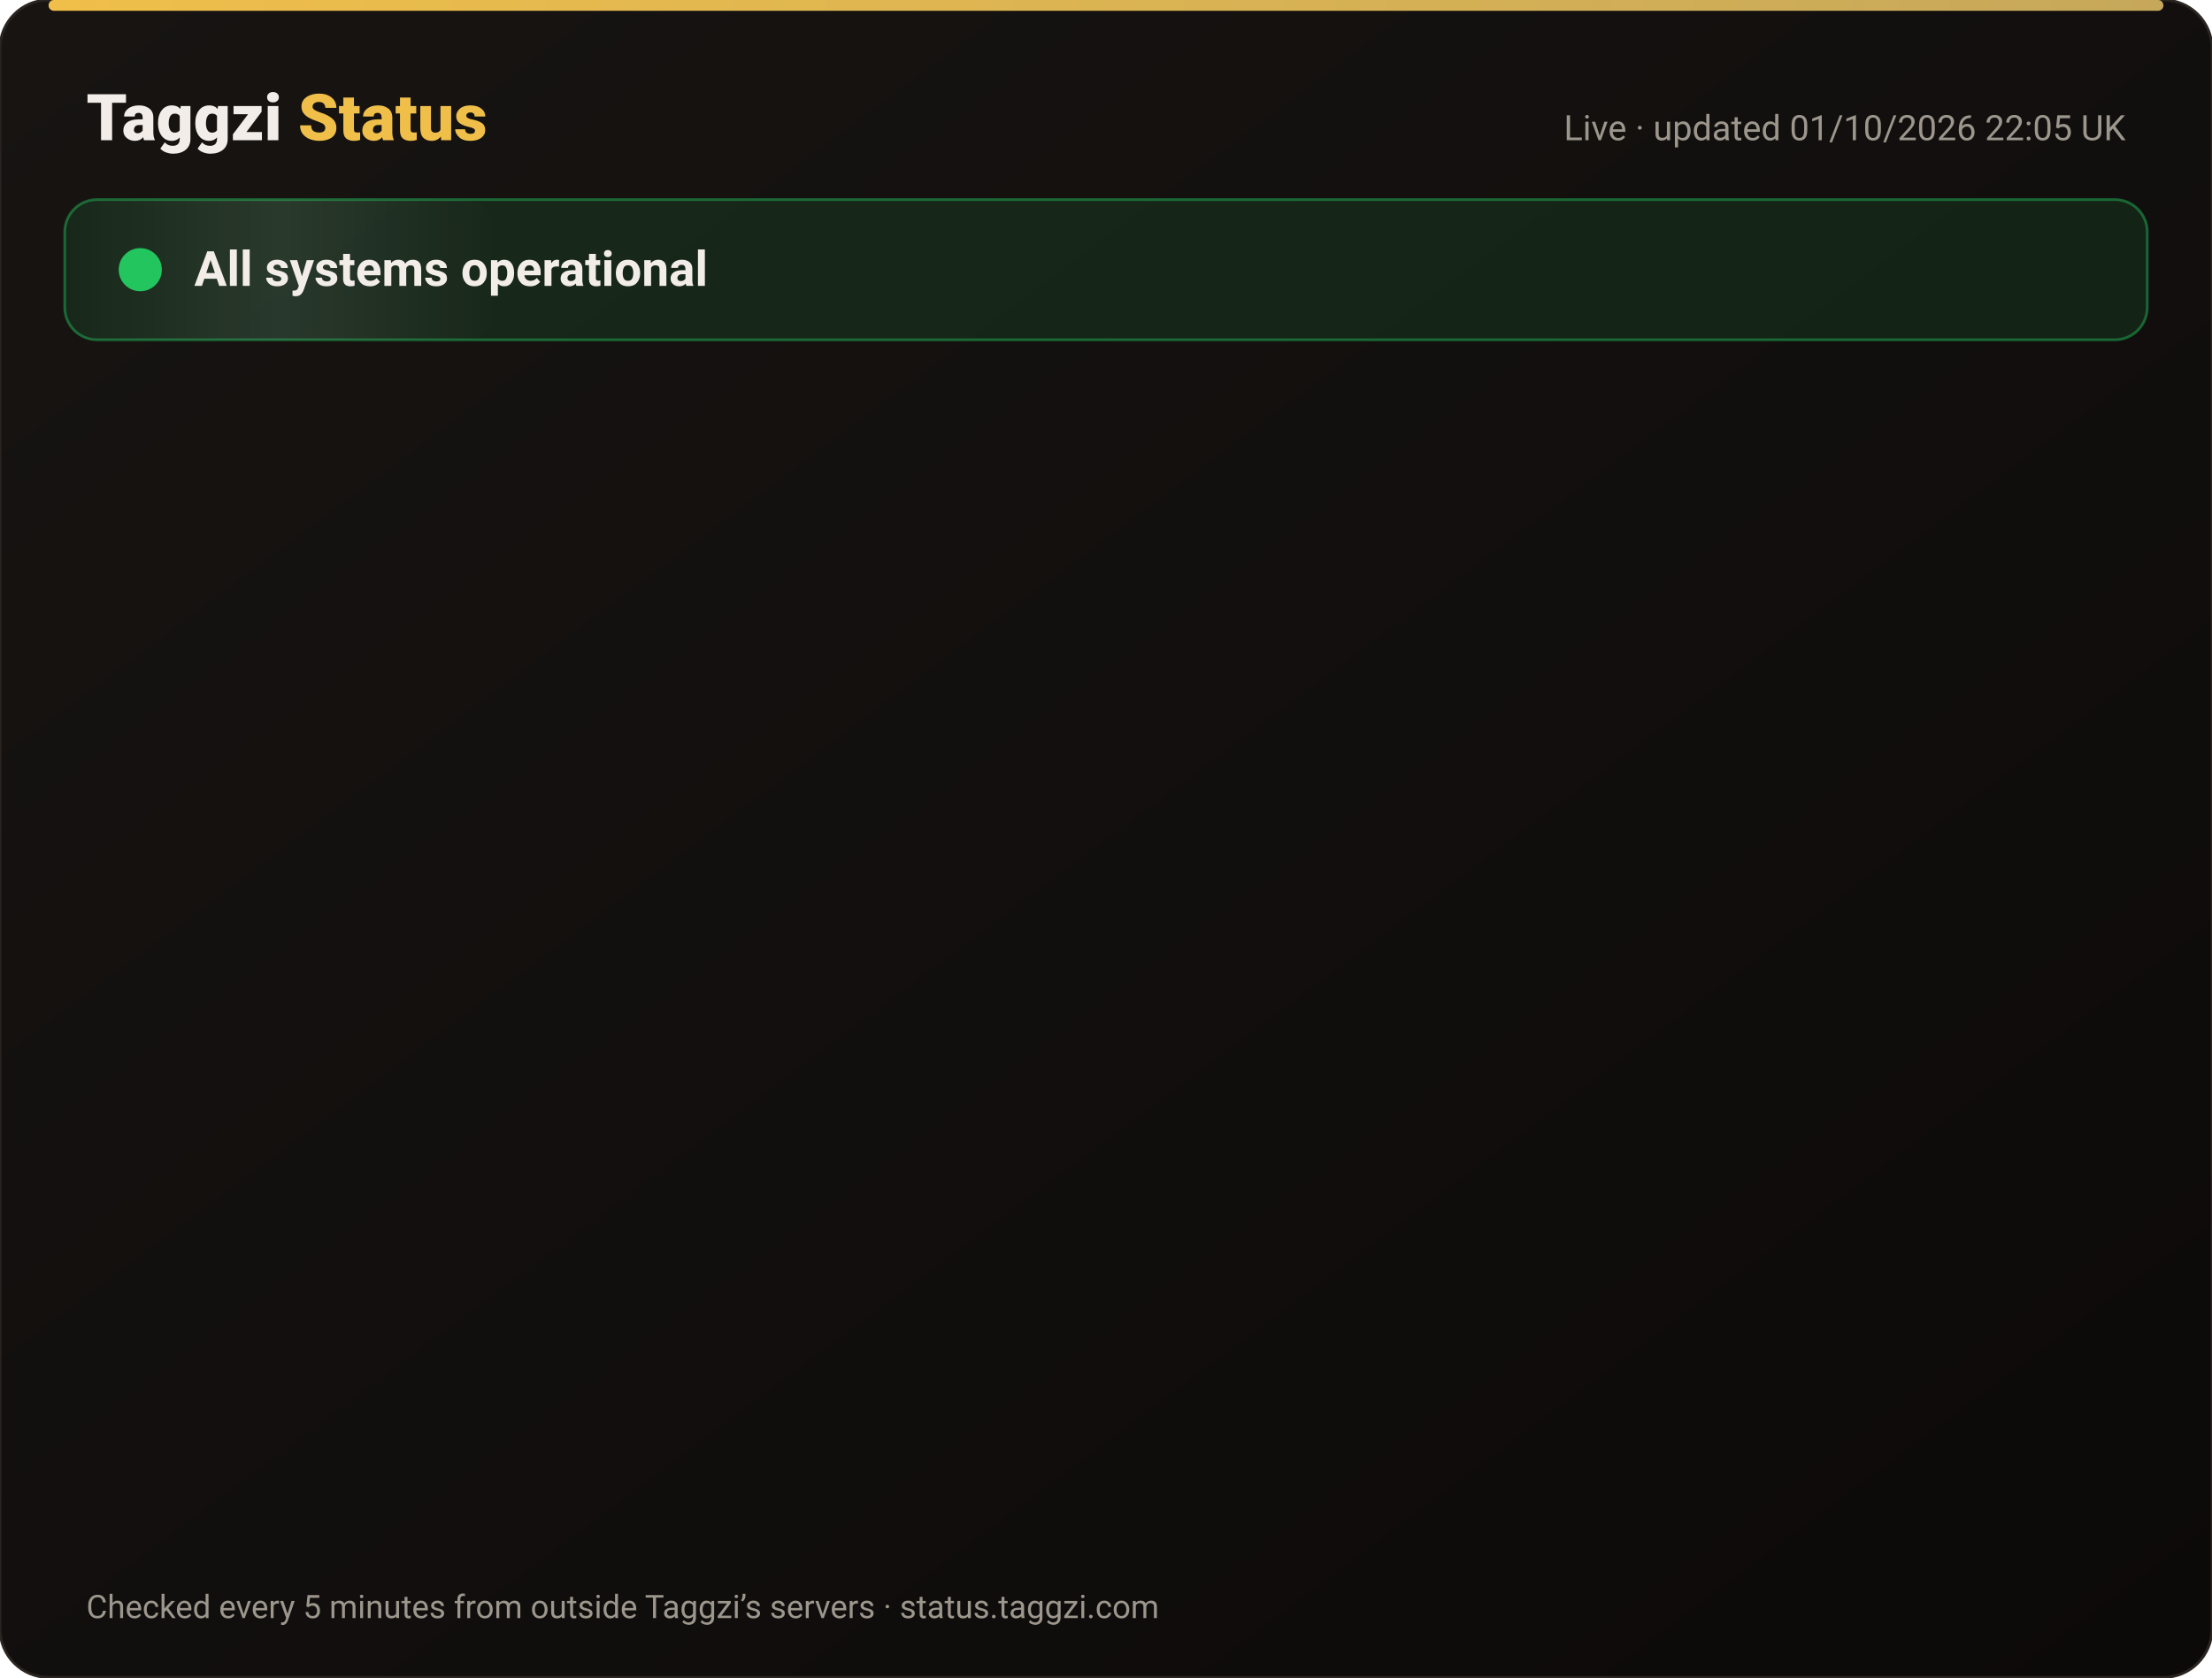
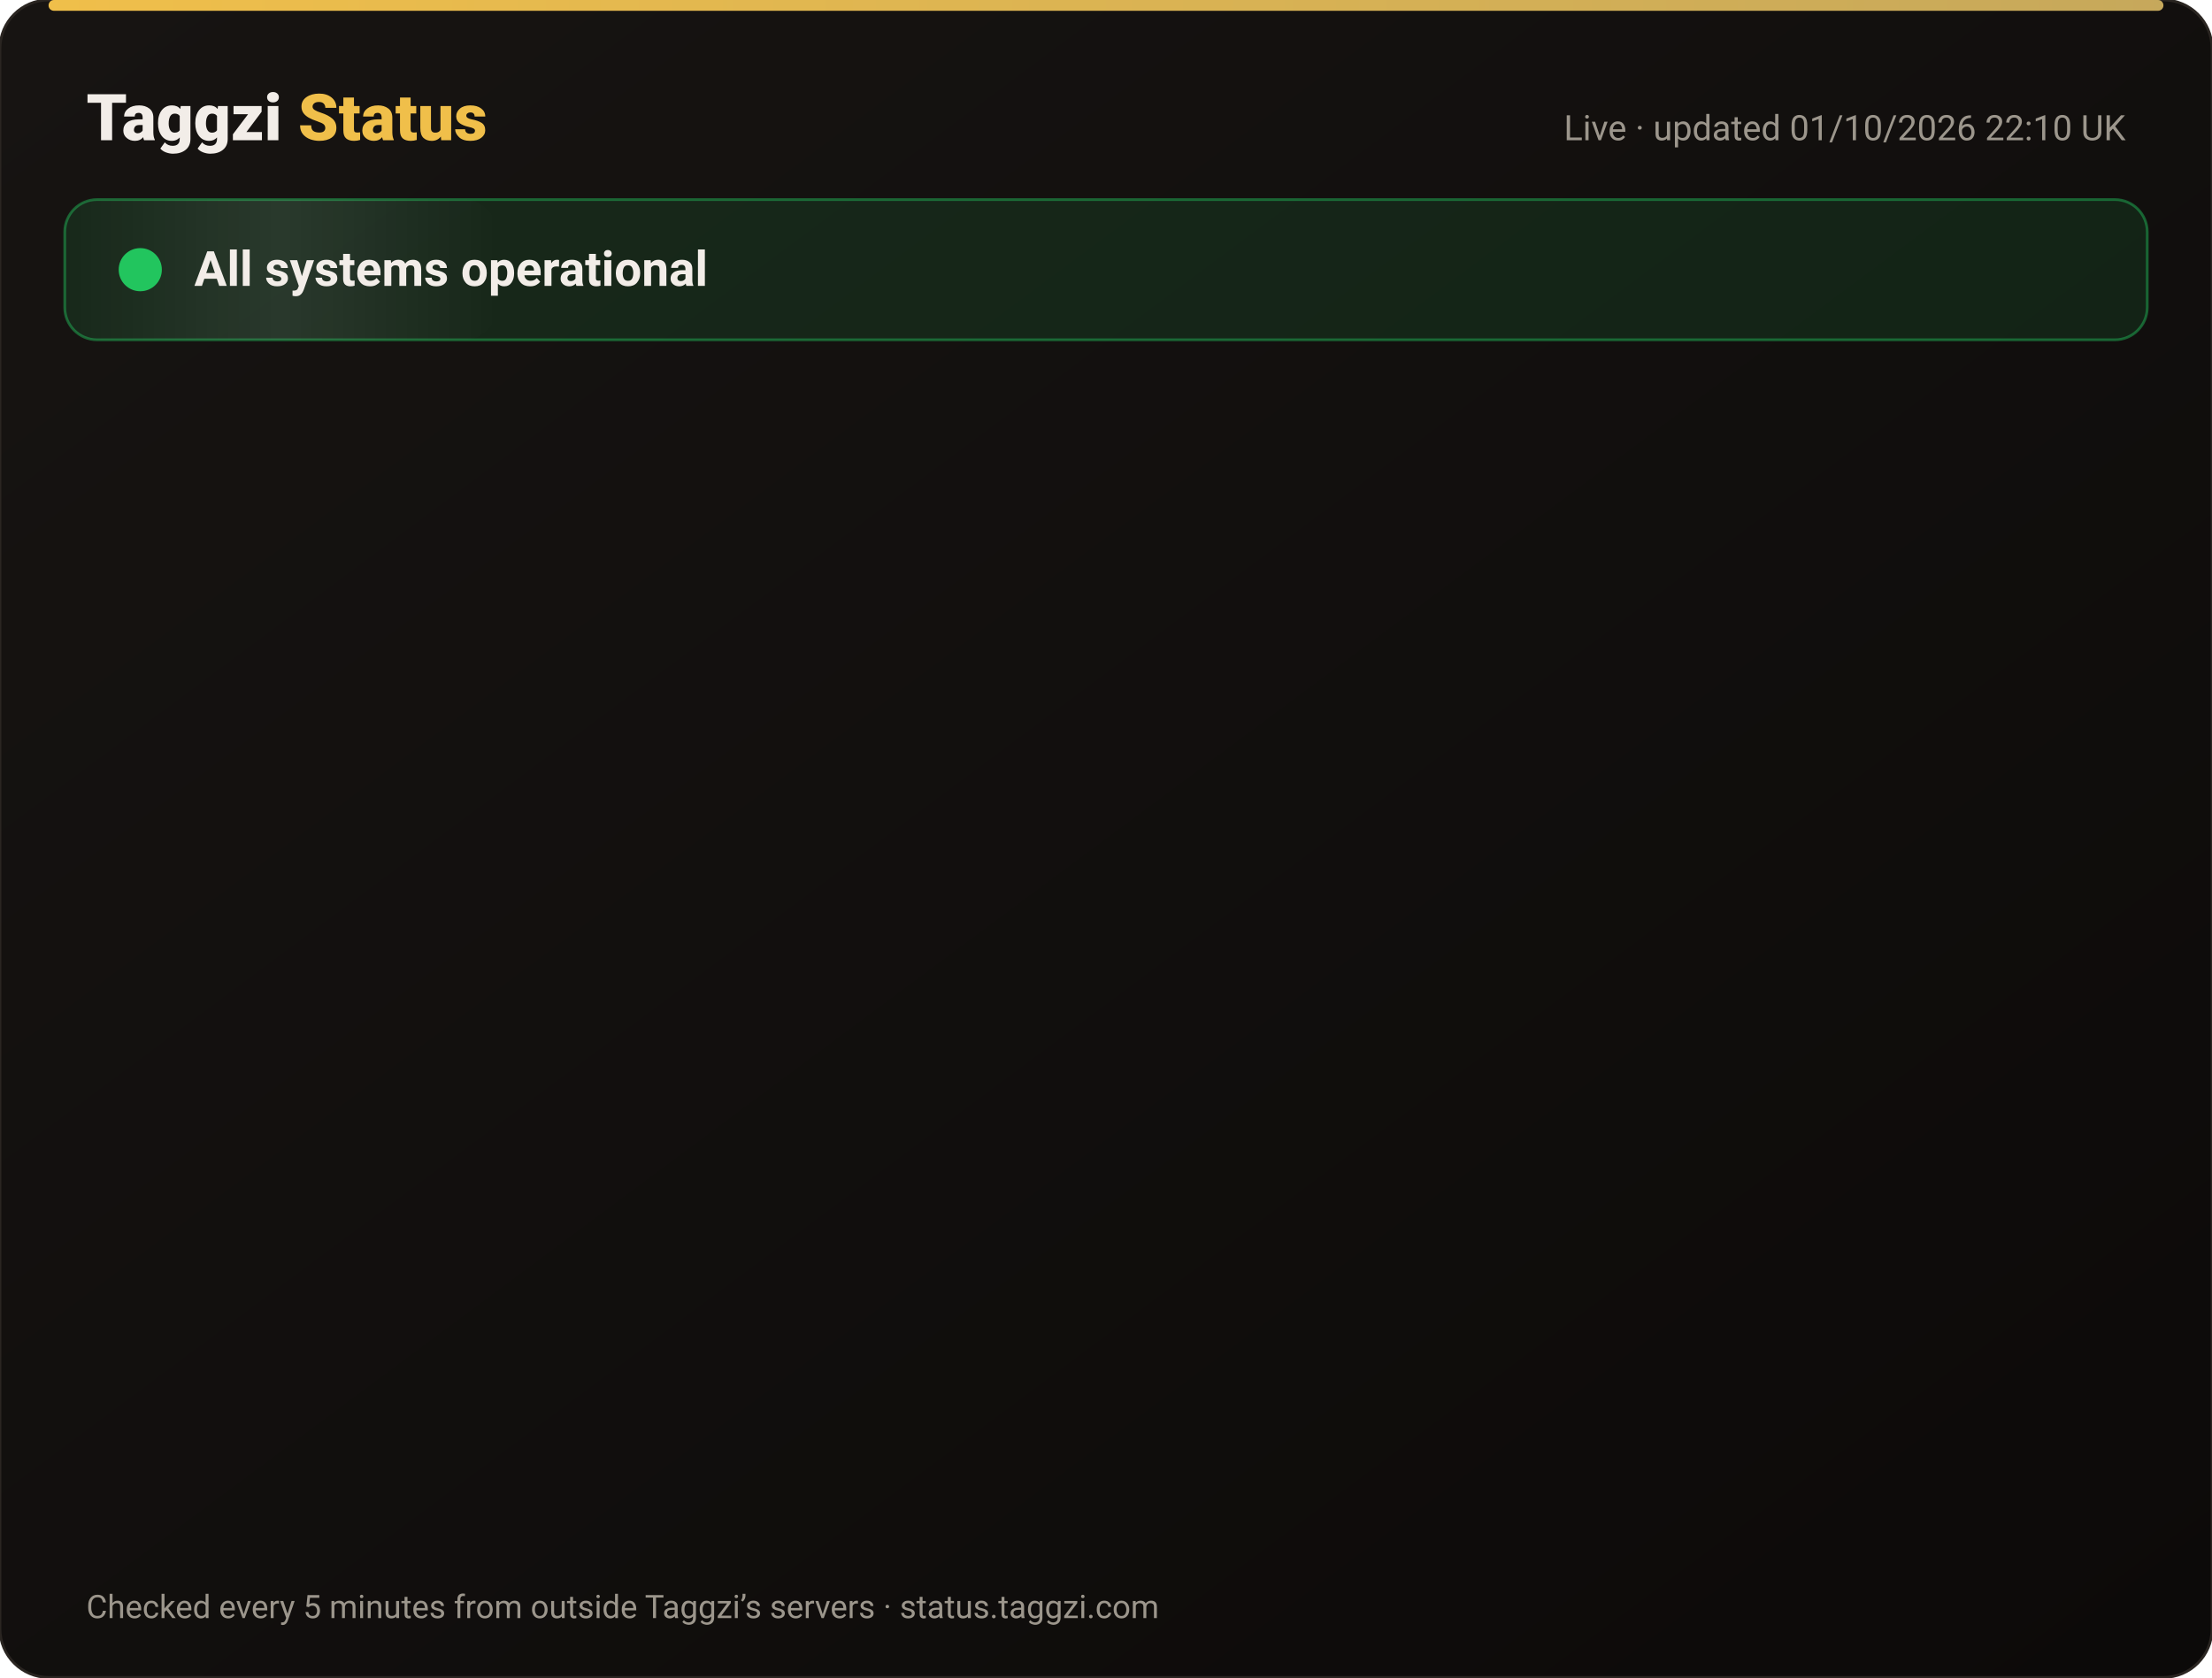
<svg xmlns="http://www.w3.org/2000/svg" width="820" height="622" viewBox="0 0 820 622" font-family="-apple-system,Segoe UI,Roboto,Helvetica,Arial,sans-serif">
  <defs>
    <linearGradient id="bg" x1="0" y1="0" x2="1" y2="1">
      <stop offset="0" stop-color="#171412" />
      <stop offset="1" stop-color="#0C0A09" />
    </linearGradient>
    <linearGradient id="gold" x1="0" x2="1">
      <stop offset="0" stop-color="#F0BF4A" />
      <stop offset="1" stop-color="#c6a85b" />
    </linearGradient>
    <linearGradient id="shine" x1="0" x2="1">
      <stop offset="0" stop-color="#fff" stop-opacity="0" />
      <stop offset=".5" stop-color="#fff" stop-opacity=".08" />
      <stop offset="1" stop-color="#fff" stop-opacity="0" />
    </linearGradient>
  </defs>
  <rect width="820" height="622" rx="18" fill="url(#bg)" stroke="#2a2521" />
  <rect x="18" y="0" width="784" height="4" rx="2" fill="url(#gold)" />
  <text x="32" y="52" font-size="24" font-weight="800" fill="#F2EDE8">Taggzi <tspan fill="#F0BF4A">Status</tspan>
  </text>
-   <text x="788" y="52" font-size="13" fill="#9C968C" text-anchor="end">Live · updated 01/10/2026 22:05 UK</text>
+   <text x="788" y="52" font-size="13" fill="#9C968C" text-anchor="end">Live · updated 01/10/2026 22:10 UK</text>
  <rect x="24" y="74" width="772" height="52" rx="12" fill="#22c55e" fill-opacity=".12" stroke="#22c55e" stroke-opacity=".45" />
  <rect x="24" y="74" width="160" height="52" rx="12" fill="url(#shine)">
    <animate attributeName="x" from="-160" to="820" dur="4s" repeatCount="indefinite" />
  </rect>
  <circle cx="52" cy="100" r="7" fill="#22c55e" />
  <circle cx="52" cy="100" r="7" fill="none" stroke="#22c55e" stroke-width="2">
    <animate attributeName="r" values="7;15;7" dur="2s" repeatCount="indefinite" />
    <animate attributeName="opacity" values=".9;0;.9" dur="2s" repeatCount="indefinite" />
  </circle>
  <text x="72" y="106" font-size="18" font-weight="700" fill="#F2EDE8">All systems operational</text>
  <g opacity="0">
    <animate attributeName="opacity" from="0" to="1" begin="0.00s" dur=".6s" fill="freeze" />
    <line x1="32" y1="188" x2="788" y2="188" stroke="#2a2521" />
    <circle cx="44" cy="166" r="6" fill="#22c55e">
      <animate attributeName="opacity" values="1;.45;1" dur="2.4s" begin="0.00s" repeatCount="indefinite" />
    </circle>
    <text x="62" y="171" font-size="15" font-weight="650" fill="#F2EDE8">Website</text>
    <text x="630" y="171" font-size="13" fill="#9C968C" text-anchor="end">100.00% uptime</text>
    <rect x="648" y="154" width="140" height="24" rx="12" fill="#22c55e" fill-opacity=".14" stroke="#22c55e" stroke-opacity=".5" />
    <text x="718" y="171" font-size="12" font-weight="700" fill="#22c55e" text-anchor="middle">Operational</text>
  </g>
  <g opacity="0">
    <animate attributeName="opacity" from="0" to="1" begin="0.15s" dur=".6s" fill="freeze" />
    <line x1="32" y1="234" x2="788" y2="234" stroke="#2a2521" />
    <circle cx="44" cy="212" r="6" fill="#22c55e">
      <animate attributeName="opacity" values="1;.45;1" dur="2.4s" begin="0.15s" repeatCount="indefinite" />
    </circle>
    <text x="62" y="217" font-size="15" font-weight="650" fill="#F2EDE8">Tag scans</text>
    <text x="630" y="217" font-size="13" fill="#9C968C" text-anchor="end">100.00% uptime</text>
    <rect x="648" y="200" width="140" height="24" rx="12" fill="#22c55e" fill-opacity=".14" stroke="#22c55e" stroke-opacity=".5" />
    <text x="718" y="217" font-size="12" font-weight="700" fill="#22c55e" text-anchor="middle">Operational</text>
  </g>
  <g opacity="0">
    <animate attributeName="opacity" from="0" to="1" begin="0.30s" dur=".6s" fill="freeze" />
    <line x1="32" y1="280" x2="788" y2="280" stroke="#2a2521" />
    <circle cx="44" cy="258" r="6" fill="#22c55e">
      <animate attributeName="opacity" values="1;.45;1" dur="2.4s" begin="0.30s" repeatCount="indefinite" />
    </circle>
    <text x="62" y="263" font-size="15" font-weight="650" fill="#F2EDE8">Manual tag lookup</text>
    <text x="630" y="263" font-size="13" fill="#9C968C" text-anchor="end">100.00% uptime</text>
    <rect x="648" y="246" width="140" height="24" rx="12" fill="#22c55e" fill-opacity=".14" stroke="#22c55e" stroke-opacity=".5" />
    <text x="718" y="263" font-size="12" font-weight="700" fill="#22c55e" text-anchor="middle">Operational</text>
  </g>
  <g opacity="0">
    <animate attributeName="opacity" from="0" to="1" begin="0.45s" dur=".6s" fill="freeze" />
    <line x1="32" y1="326" x2="788" y2="326" stroke="#2a2521" />
    <circle cx="44" cy="304" r="6" fill="#22c55e">
      <animate attributeName="opacity" values="1;.45;1" dur="2.4s" begin="0.45s" repeatCount="indefinite" />
    </circle>
    <text x="62" y="309" font-size="15" font-weight="650" fill="#F2EDE8">App &amp; login</text>
    <text x="630" y="309" font-size="13" fill="#9C968C" text-anchor="end">100.00% uptime</text>
    <rect x="648" y="292" width="140" height="24" rx="12" fill="#22c55e" fill-opacity=".14" stroke="#22c55e" stroke-opacity=".5" />
    <text x="718" y="309" font-size="12" font-weight="700" fill="#22c55e" text-anchor="middle">Operational</text>
  </g>
  <g opacity="0">
    <animate attributeName="opacity" from="0" to="1" begin="0.60s" dur=".6s" fill="freeze" />
    <line x1="32" y1="372" x2="788" y2="372" stroke="#2a2521" />
    <circle cx="44" cy="350" r="6" fill="#22c55e">
      <animate attributeName="opacity" values="1;.45;1" dur="2.4s" begin="0.60s" repeatCount="indefinite" />
    </circle>
    <text x="62" y="355" font-size="15" font-weight="650" fill="#F2EDE8">Community alerts</text>
    <text x="630" y="355" font-size="13" fill="#9C968C" text-anchor="end">100.00% uptime</text>
    <rect x="648" y="338" width="140" height="24" rx="12" fill="#22c55e" fill-opacity=".14" stroke="#22c55e" stroke-opacity=".5" />
    <text x="718" y="355" font-size="12" font-weight="700" fill="#22c55e" text-anchor="middle">Operational</text>
  </g>
  <g opacity="0">
    <animate attributeName="opacity" from="0" to="1" begin="0.75s" dur=".6s" fill="freeze" />
    <line x1="32" y1="418" x2="788" y2="418" stroke="#2a2521" />
    <circle cx="44" cy="396" r="6" fill="#22c55e">
      <animate attributeName="opacity" values="1;.45;1" dur="2.4s" begin="0.75s" repeatCount="indefinite" />
    </circle>
    <text x="62" y="401" font-size="15" font-weight="650" fill="#F2EDE8">Private calling</text>
    <text x="630" y="401" font-size="13" fill="#9C968C" text-anchor="end">100.00% uptime</text>
    <rect x="648" y="384" width="140" height="24" rx="12" fill="#22c55e" fill-opacity=".14" stroke="#22c55e" stroke-opacity=".5" />
    <text x="718" y="401" font-size="12" font-weight="700" fill="#22c55e" text-anchor="middle">Operational</text>
  </g>
  <g opacity="0">
    <animate attributeName="opacity" from="0" to="1" begin="0.90s" dur=".6s" fill="freeze" />
    <line x1="32" y1="464" x2="788" y2="464" stroke="#2a2521" />
    <circle cx="44" cy="442" r="6" fill="#22c55e">
      <animate attributeName="opacity" values="1;.45;1" dur="2.4s" begin="0.90s" repeatCount="indefinite" />
    </circle>
    <text x="62" y="447" font-size="15" font-weight="650" fill="#F2EDE8">Payments</text>
    <text x="630" y="447" font-size="13" fill="#9C968C" text-anchor="end">100.00% uptime</text>
    <rect x="648" y="430" width="140" height="24" rx="12" fill="#22c55e" fill-opacity=".14" stroke="#22c55e" stroke-opacity=".5" />
    <text x="718" y="447" font-size="12" font-weight="700" fill="#22c55e" text-anchor="middle">Operational</text>
  </g>
  <g opacity="0">
    <animate attributeName="opacity" from="0" to="1" begin="1.05s" dur=".6s" fill="freeze" />
    <line x1="32" y1="510" x2="788" y2="510" stroke="#2a2521" />
    <circle cx="44" cy="488" r="6" fill="#22c55e">
      <animate attributeName="opacity" values="1;.45;1" dur="2.4s" begin="1.05s" repeatCount="indefinite" />
    </circle>
    <text x="62" y="493" font-size="15" font-weight="650" fill="#F2EDE8">Email &amp; support</text>
    <text x="630" y="493" font-size="13" fill="#9C968C" text-anchor="end">100.00% uptime</text>
    <rect x="648" y="476" width="140" height="24" rx="12" fill="#22c55e" fill-opacity=".14" stroke="#22c55e" stroke-opacity=".5" />
    <text x="718" y="493" font-size="12" font-weight="700" fill="#22c55e" text-anchor="middle">Operational</text>
  </g>
  <g opacity="0">
    <animate attributeName="opacity" from="0" to="1" begin="1.20s" dur=".6s" fill="freeze" />
    <line x1="32" y1="556" x2="788" y2="556" stroke="#2a2521" />
    <circle cx="44" cy="534" r="6" fill="#22c55e">
      <animate attributeName="opacity" values="1;.45;1" dur="2.4s" begin="1.20s" repeatCount="indefinite" />
    </circle>
    <text x="62" y="539" font-size="15" font-weight="650" fill="#F2EDE8">Secure connection (SSL)</text>
    <text x="630" y="539" font-size="13" fill="#9C968C" text-anchor="end">100.00% uptime</text>
    <rect x="648" y="522" width="140" height="24" rx="12" fill="#22c55e" fill-opacity=".14" stroke="#22c55e" stroke-opacity=".5" />
    <text x="718" y="539" font-size="12" font-weight="700" fill="#22c55e" text-anchor="middle">Operational</text>
  </g>
  <text x="32" y="600" font-size="12" fill="#9C968C">Checked every 5 minutes from outside Taggzi’s servers · status.taggzi.com</text>
</svg>
